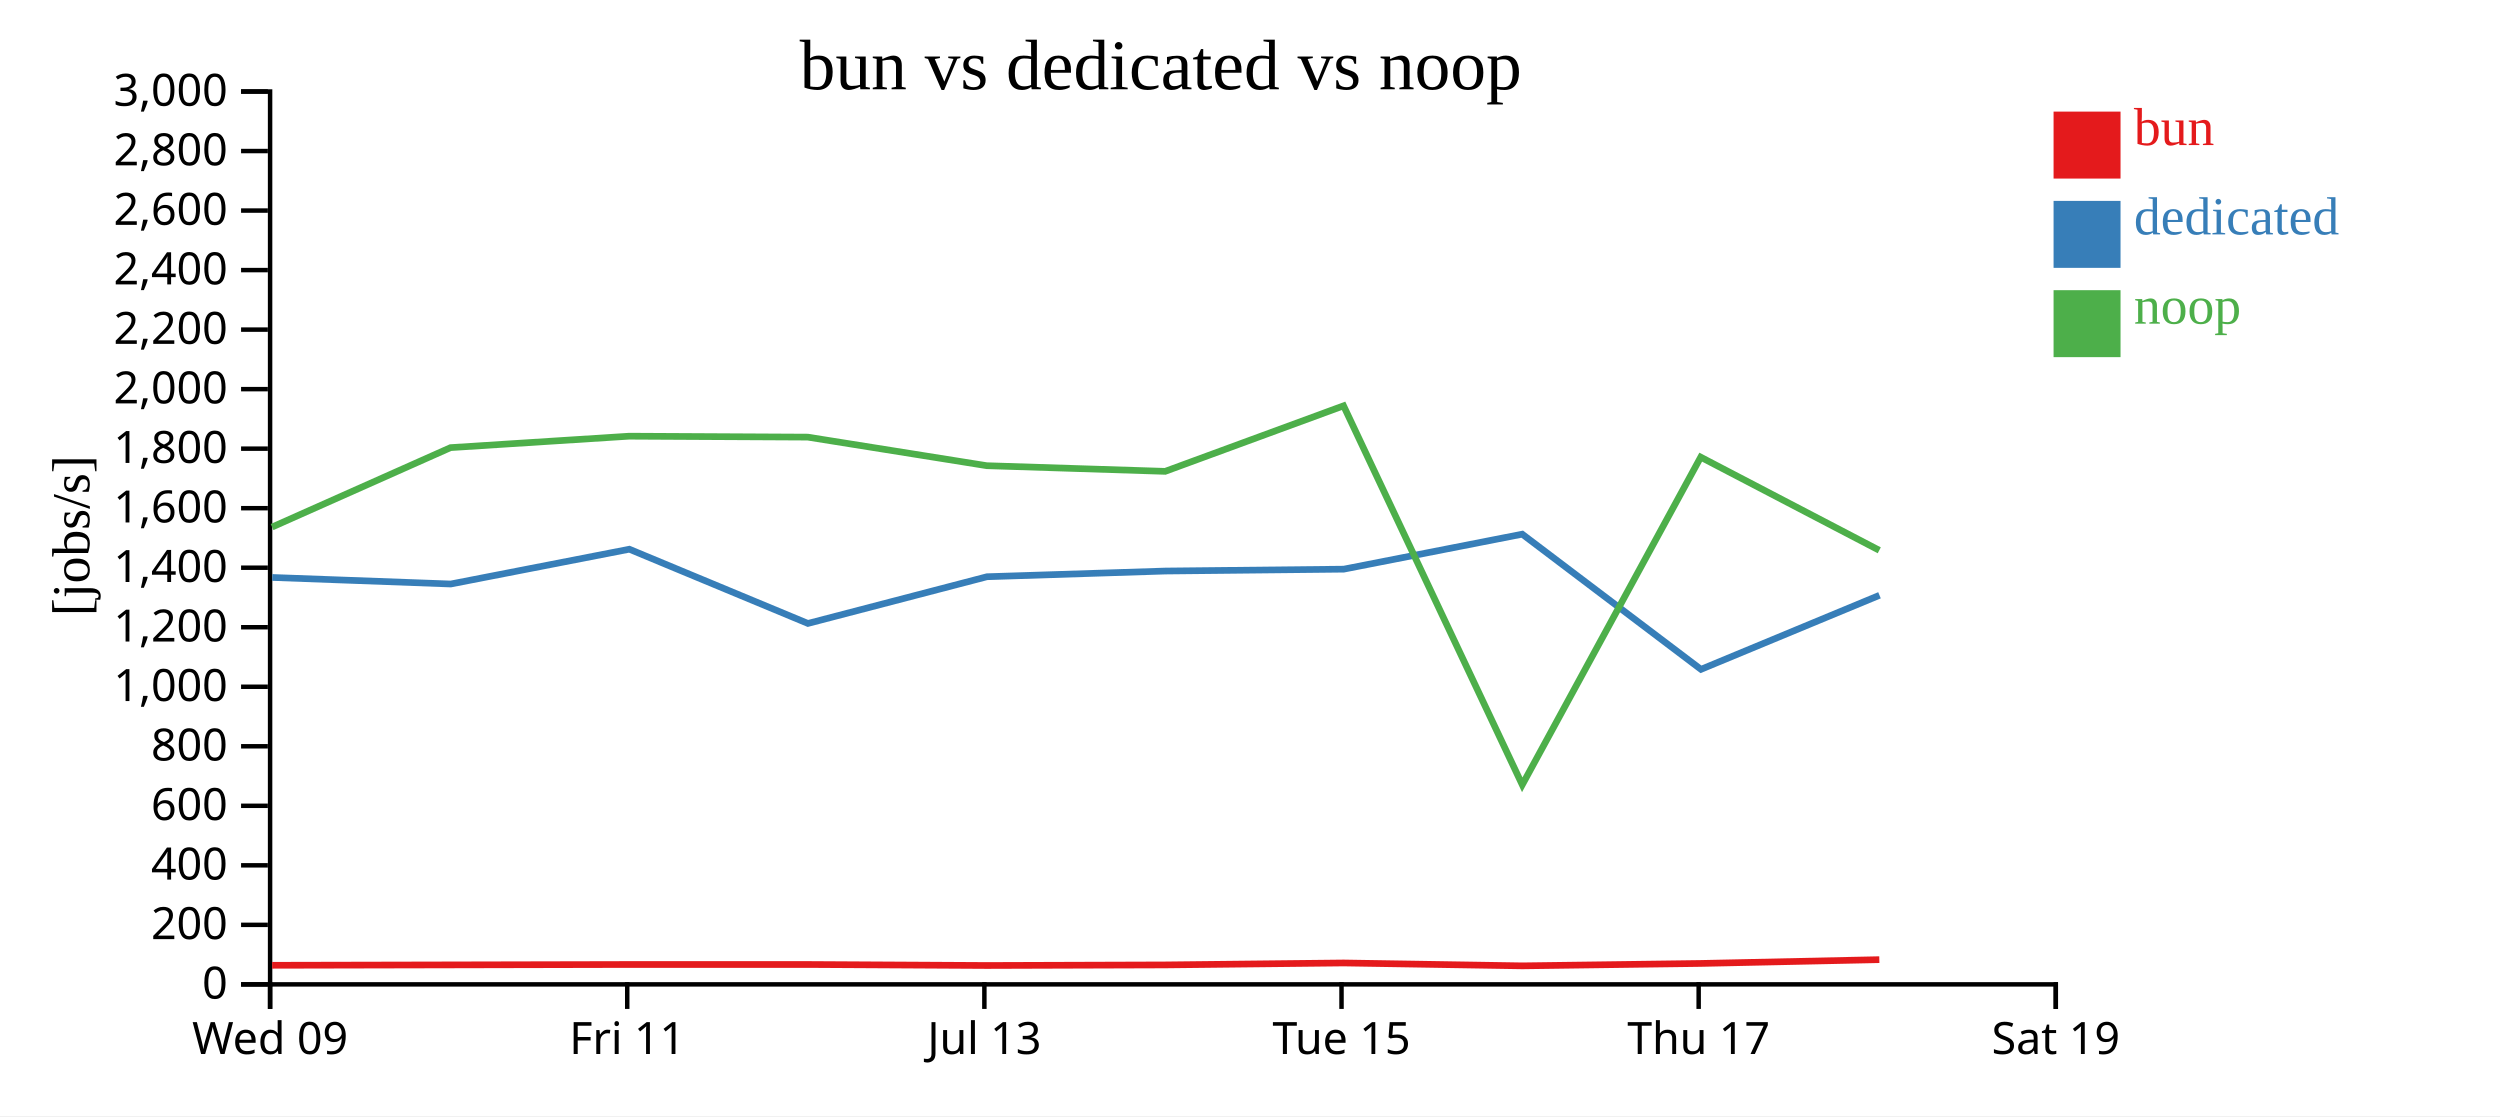
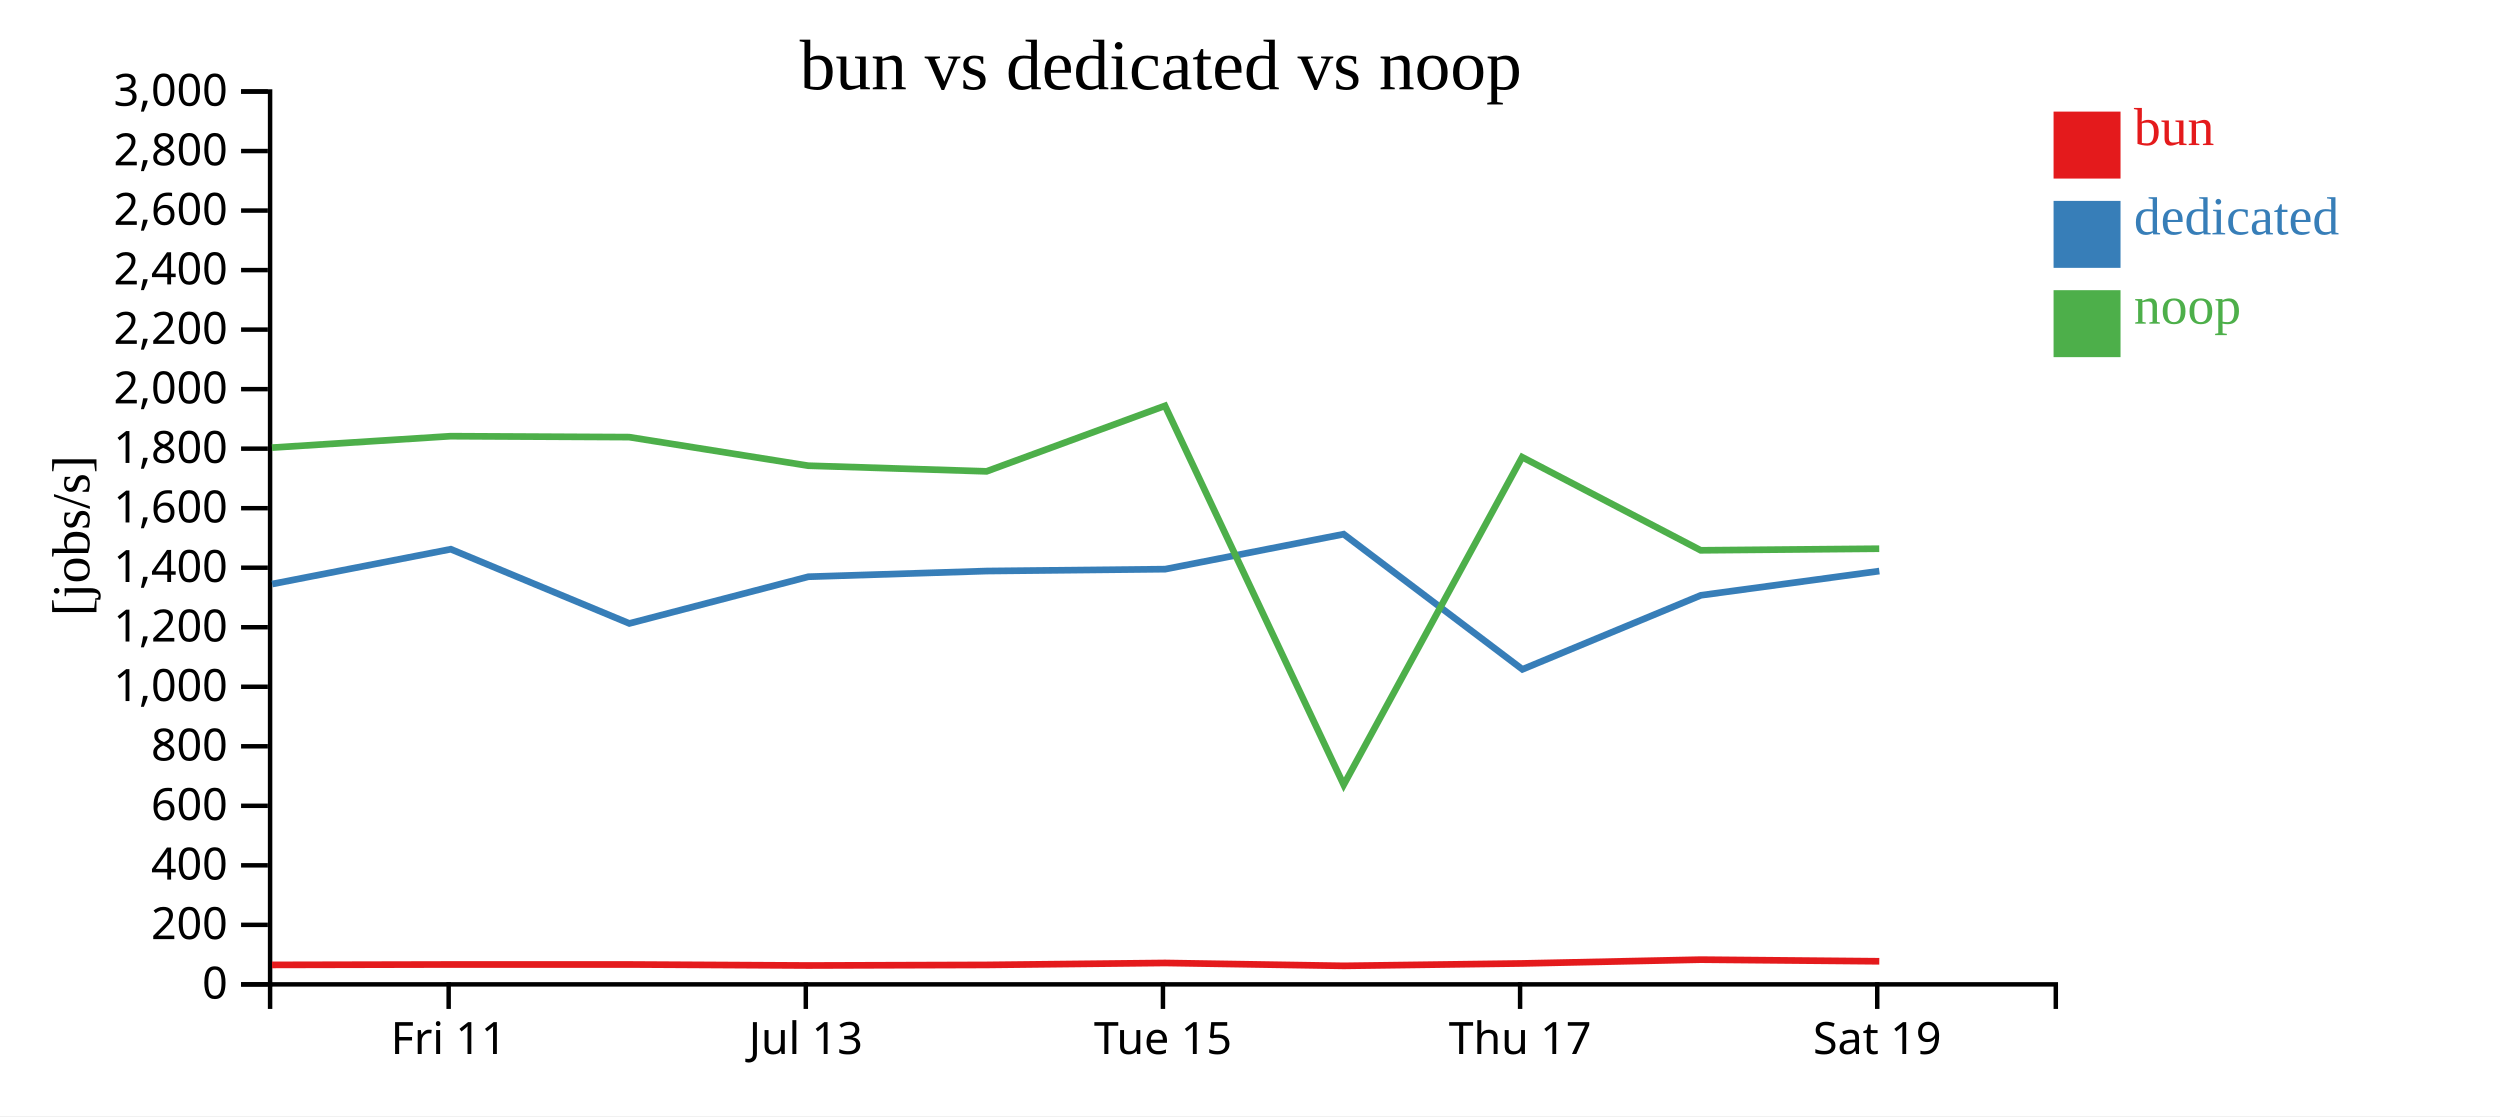
<svg xmlns="http://www.w3.org/2000/svg" width="560" height="250">
  <rect width="100%" height="100%" fill="white" />
  <g transform="translate(60,20)">
    <g transform="translate(0,200)" fill="none" font-size="10" font-family="sans-serif" text-anchor="middle">
      <path class="domain" stroke="currentColor" d="M0.5,6V0.5H400.5V6" />
-       <g class="tick" opacity="1" transform="translate(0.5,0)">
-         <line stroke="currentColor" y2="6" />
-         <text fill="currentColor" y="9" dy="0.71em">Wed 09</text>
-       </g>
-       <g class="tick" opacity="1" transform="translate(80.5,0)">
+       <g class="tick" opacity="1" transform="translate(40.5,0)">
        <line stroke="currentColor" y2="6" />
        <text fill="currentColor" y="9" dy="0.71em">Fri 11</text>
      </g>
-       <g class="tick" opacity="1" transform="translate(160.5,0)">
+       <g class="tick" opacity="1" transform="translate(120.5,0)">
        <line stroke="currentColor" y2="6" />
        <text fill="currentColor" y="9" dy="0.71em">Jul 13</text>
      </g>
-       <g class="tick" opacity="1" transform="translate(240.5,0)">
+       <g class="tick" opacity="1" transform="translate(200.5,0)">
        <line stroke="currentColor" y2="6" />
        <text fill="currentColor" y="9" dy="0.71em">Tue 15</text>
      </g>
-       <g class="tick" opacity="1" transform="translate(320.5,0)">
+       <g class="tick" opacity="1" transform="translate(280.5,0)">
        <line stroke="currentColor" y2="6" />
        <text fill="currentColor" y="9" dy="0.71em">Thu 17</text>
      </g>
-       <g class="tick" opacity="1" transform="translate(400.5,0)">
+       <g class="tick" opacity="1" transform="translate(360.5,0)">
        <line stroke="currentColor" y2="6" />
        <text fill="currentColor" y="9" dy="0.71em">Sat 19</text>
      </g>
    </g>
    <g fill="none" font-size="10" font-family="sans-serif" text-anchor="end">
      <path class="domain" stroke="currentColor" d="M-6,200.5H0.5V0.5H-6" />
      <g class="tick" opacity="1" transform="translate(0,200.5)">
        <line stroke="currentColor" x2="-6" />
        <text fill="currentColor" x="-9" dy="0.32em">0</text>
      </g>
      <g class="tick" opacity="1" transform="translate(0,187.1667)">
        <line stroke="currentColor" x2="-6" />
        <text fill="currentColor" x="-9" dy="0.32em">200</text>
      </g>
      <g class="tick" opacity="1" transform="translate(0,173.8333)">
        <line stroke="currentColor" x2="-6" />
        <text fill="currentColor" x="-9" dy="0.32em">400</text>
      </g>
      <g class="tick" opacity="1" transform="translate(0,160.5)">
        <line stroke="currentColor" x2="-6" />
        <text fill="currentColor" x="-9" dy="0.32em">600</text>
      </g>
      <g class="tick" opacity="1" transform="translate(0,147.1667)">
        <line stroke="currentColor" x2="-6" />
        <text fill="currentColor" x="-9" dy="0.32em">800</text>
      </g>
      <g class="tick" opacity="1" transform="translate(0,133.8333)">
        <line stroke="currentColor" x2="-6" />
        <text fill="currentColor" x="-9" dy="0.32em">1,000</text>
      </g>
      <g class="tick" opacity="1" transform="translate(0,120.5)">
        <line stroke="currentColor" x2="-6" />
        <text fill="currentColor" x="-9" dy="0.32em">1,200</text>
      </g>
      <g class="tick" opacity="1" transform="translate(0,107.1667)">
        <line stroke="currentColor" x2="-6" />
        <text fill="currentColor" x="-9" dy="0.32em">1,400</text>
      </g>
      <g class="tick" opacity="1" transform="translate(0,93.83333)">
        <line stroke="currentColor" x2="-6" />
        <text fill="currentColor" x="-9" dy="0.32em">1,600</text>
      </g>
      <g class="tick" opacity="1" transform="translate(0,80.5)">
        <line stroke="currentColor" x2="-6" />
        <text fill="currentColor" x="-9" dy="0.32em">1,800</text>
      </g>
      <g class="tick" opacity="1" transform="translate(0,67.16667)">
        <line stroke="currentColor" x2="-6" />
        <text fill="currentColor" x="-9" dy="0.32em">2,000</text>
      </g>
      <g class="tick" opacity="1" transform="translate(0,53.83333)">
        <line stroke="currentColor" x2="-6" />
        <text fill="currentColor" x="-9" dy="0.32em">2,200</text>
      </g>
      <g class="tick" opacity="1" transform="translate(0,40.5)">
        <line stroke="currentColor" x2="-6" />
        <text fill="currentColor" x="-9" dy="0.32em">2,400</text>
      </g>
      <g class="tick" opacity="1" transform="translate(0,27.16667)">
        <line stroke="currentColor" x2="-6" />
        <text fill="currentColor" x="-9" dy="0.32em">2,600</text>
      </g>
      <g class="tick" opacity="1" transform="translate(0,13.83333)">
        <line stroke="currentColor" x2="-6" />
        <text fill="currentColor" x="-9" dy="0.32em">2,800</text>
      </g>
      <g class="tick" opacity="1" transform="translate(0,0.5)">
        <line stroke="currentColor" x2="-6" />
        <text fill="currentColor" x="-9" dy="0.32em">3,000</text>
      </g>
    </g>
    <text text-anchor="middle" style="font-size: 12px" transform="rotate(-90)" y="-40" x="-100">[jobs/s]</text>
    <text text-anchor="middle" style="font-size: 16px" y="0" x="200">bun vs dedicated vs noop</text>
-     <path class="line" fill="none" stroke="#e41a1c" stroke-width="1.5" d="M0.958,196.225L40.935,196.136L80.944,196.046L120.94,196.046L161.054,196.272L201.008,196.142L240.971,195.704L281.001,196.35L320.971,195.813L360.969,194.962" />
-     <path class="line" fill="none" stroke="#377eb8" stroke-width="1.5" d="M0.982,109.35L40.967,110.818L80.972,103.022L120.975,119.652L161.081,109.187L201.039,107.912L241.001,107.492L280.978,99.654L321.016,129.932L361.008,113.341" />
-     <path class="line" fill="none" stroke="#4daf4a" stroke-width="1.5" d="M0.945,98.058L40.922,80.268L80.931,77.706L120.927,77.915L161.041,84.317L200.995,85.584L240.959,70.901L280.986,155.795L320.959,82.401L360.956,103.269" />
+     <path class="line" fill="none" stroke="#e41a1c" stroke-width="1.5" d="M0.935,196.136L40.944,196.046L80.94,196.046L121.054,196.272L161.008,196.142L200.971,195.704L241.001,196.35L280.971,195.813L320.969,194.962L360.961,195.328" />
+     <path class="line" fill="none" stroke="#377eb8" stroke-width="1.5" d="M0.967,110.818L40.972,103.022L80.975,119.652L121.081,109.187L161.039,107.912L201.001,107.492L240.978,99.654L281.016,129.932L321.008,113.341L360.971,107.919" />
+     <path class="line" fill="none" stroke="#4daf4a" stroke-width="1.5" d="M0.922,80.268L40.931,77.706L80.927,77.915L121.041,84.317L160.995,85.584L200.959,70.901L240.986,155.795L280.959,82.401L320.956,103.269L360.947,102.911" />
    <rect class="dot" x="400" y="5" width="15" height="15" style="fill: #e41a1c;" />
    <rect class="dot" x="400" y="25" width="15" height="15" style="fill: #377eb8;" />
    <rect class="dot" x="400" y="45" width="15" height="15" style="fill: #4daf4a;" />
    <text class="label" x="418" y="12.5" style="fill: #e41a1c; alignment-baseline: middle;" text-anchor="left">bun</text>
    <text class="label" x="418" y="32.5" style="fill: #377eb8; alignment-baseline: middle;" text-anchor="left">dedicated</text>
    <text class="label" x="418" y="52.5" style="fill: #4daf4a; alignment-baseline: middle;" text-anchor="left">noop</text>
  </g>
</svg>
